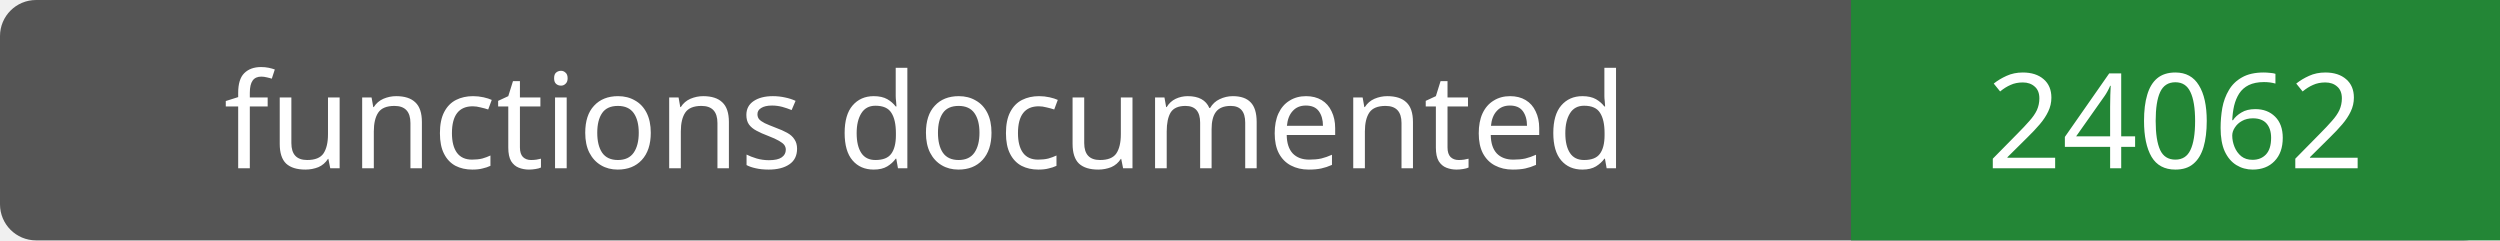
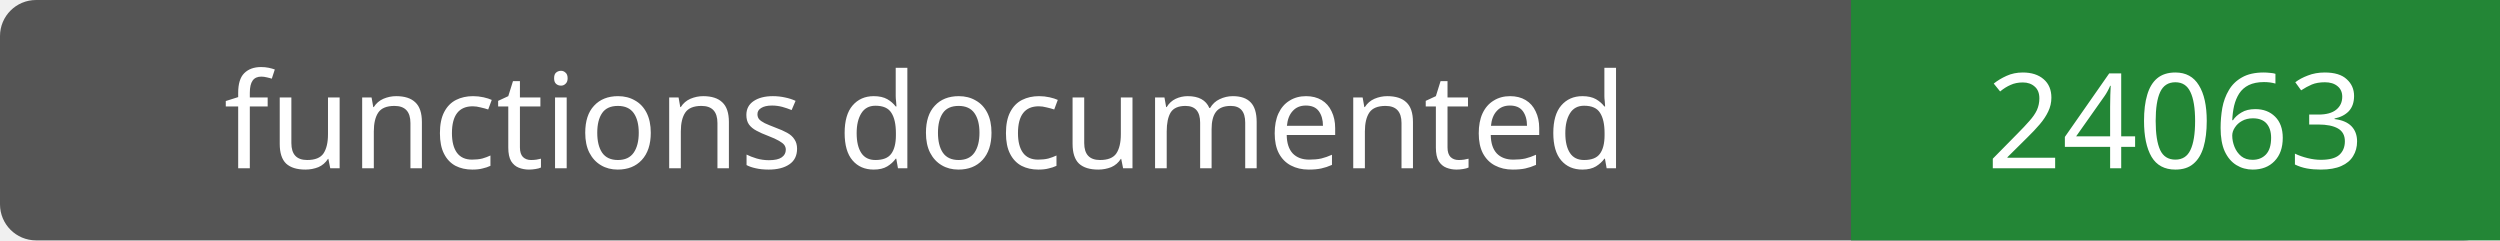
- <svg xmlns="http://www.w3.org/2000/svg" width="208" height="20" role="img" aria-label="functions documented: 24062">
+ <svg xmlns="http://www.w3.org/2000/svg" width="208" height="20" role="img" aria-label="functions documented: 24063">
  <rect width="208" height="20" rx="3" fill="#555" />
  <path fill="#238636" d="M154 0h54v20H154z" />
  <g fill="#fff" text-anchor="middle" font-family="Verdana,sans-serif" font-size="11">
    <text x="77.0" y="14">functions documented</text>
-     <text x="181.0" y="14">24062</text>
+     <text x="181.0" y="14">24063</text>
  </g>
</svg>
